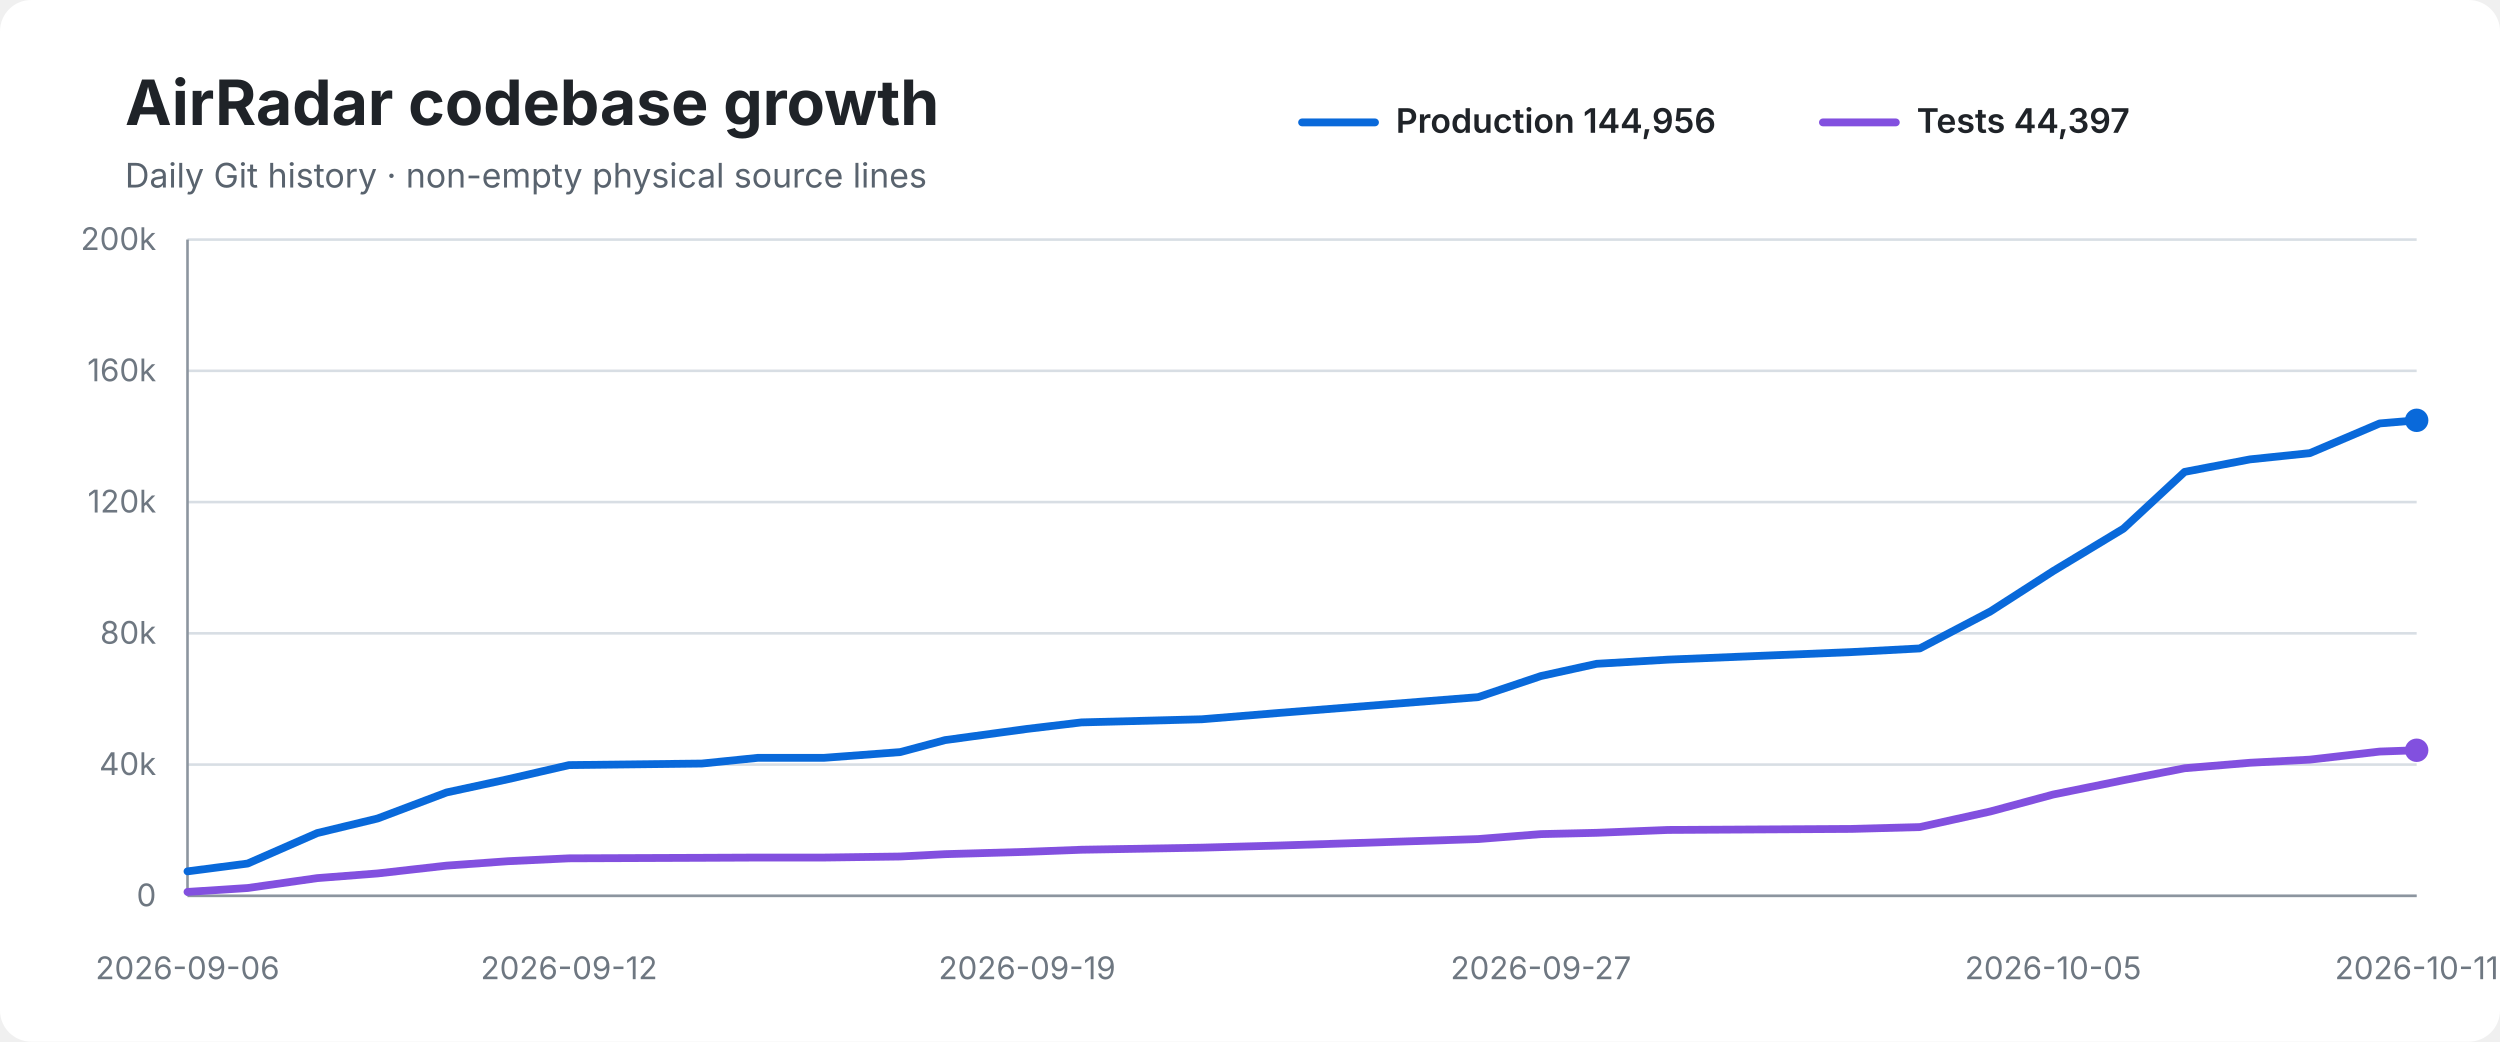
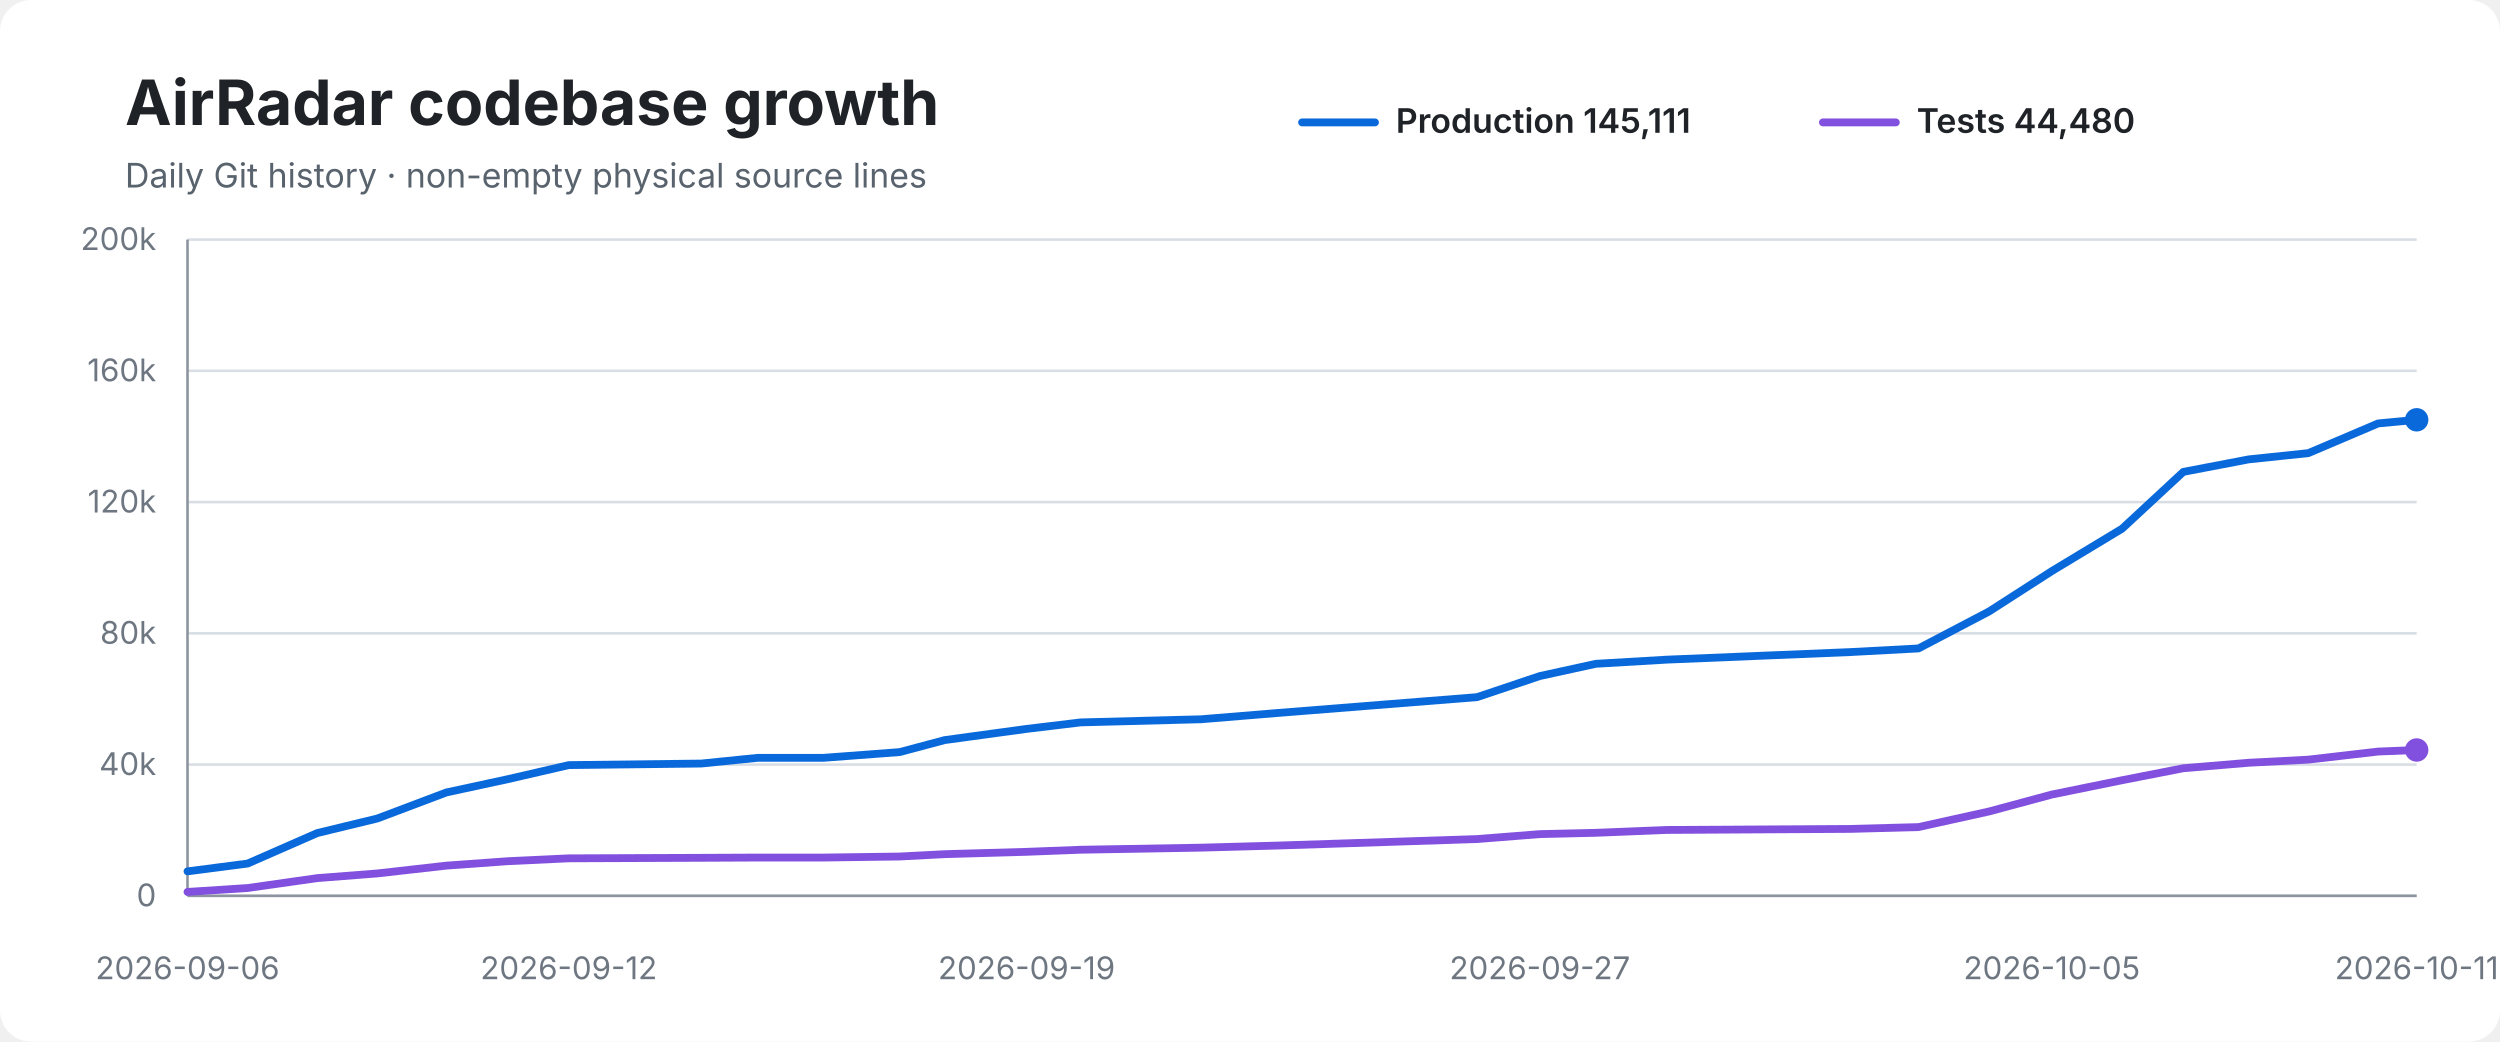
<svg xmlns="http://www.w3.org/2000/svg" width="960" height="400" viewBox="0 0 960 400" role="img" aria-labelledby="title desc">
  <rect width="100%" height="100%" rx="12" fill="#ffffff" />
  <text x="48" y="48" font-family="-apple-system,BlinkMacSystemFont,Segoe UI,sans-serif" font-size="24" font-weight="700" fill="#1f2328">AirRadar codebase growth</text>
  <text x="48" y="72" font-family="-apple-system,BlinkMacSystemFont,Segoe UI,sans-serif" font-size="13" fill="#59636e">Daily Git history · non-empty physical source lines</text>
  <line x1="500" y1="47" x2="528" y2="47" stroke="#0969da" stroke-width="3" stroke-linecap="round" />
-   <text x="536" y="51" font-family="-apple-system,BlinkMacSystemFont,Segoe UI,sans-serif" font-size="13" font-weight="600" fill="#1f2328">Production 144,956</text>
+   <text x="536" y="51" font-family="-apple-system,BlinkMacSystemFont,Segoe UI,sans-serif" font-size="13" font-weight="600" fill="#1f2328">Production 145,111</text>
  <line x1="700" y1="47" x2="728" y2="47" stroke="#8250df" stroke-width="3" stroke-linecap="round" />
-   <text x="736" y="51" font-family="-apple-system,BlinkMacSystemFont,Segoe UI,sans-serif" font-size="13" font-weight="600" fill="#1f2328">Tests 44,397</text>
+   <text x="736" y="51" font-family="-apple-system,BlinkMacSystemFont,Segoe UI,sans-serif" font-size="13" font-weight="600" fill="#1f2328">Tests 44,480</text>
  <line x1="72" y1="92.0" x2="928" y2="92.0" stroke="#d8dee4" stroke-width="1" />
  <text x="60" y="96.0" text-anchor="end" font-family="-apple-system,BlinkMacSystemFont,Segoe UI,sans-serif" font-size="12" fill="#6e7781">200k</text>
  <line x1="72" y1="142.4" x2="928" y2="142.4" stroke="#d8dee4" stroke-width="1" />
  <text x="60" y="146.4" text-anchor="end" font-family="-apple-system,BlinkMacSystemFont,Segoe UI,sans-serif" font-size="12" fill="#6e7781">160k</text>
  <line x1="72" y1="192.8" x2="928" y2="192.8" stroke="#d8dee4" stroke-width="1" />
  <text x="60" y="196.8" text-anchor="end" font-family="-apple-system,BlinkMacSystemFont,Segoe UI,sans-serif" font-size="12" fill="#6e7781">120k</text>
  <line x1="72" y1="243.2" x2="928" y2="243.2" stroke="#d8dee4" stroke-width="1" />
  <text x="60" y="247.2" text-anchor="end" font-family="-apple-system,BlinkMacSystemFont,Segoe UI,sans-serif" font-size="12" fill="#6e7781">80k</text>
  <line x1="72" y1="293.6" x2="928" y2="293.6" stroke="#d8dee4" stroke-width="1" />
  <text x="60" y="297.6" text-anchor="end" font-family="-apple-system,BlinkMacSystemFont,Segoe UI,sans-serif" font-size="12" fill="#6e7781">40k</text>
  <line x1="72" y1="344.0" x2="928" y2="344.0" stroke="#d8dee4" stroke-width="1" />
  <text x="60" y="348.0" text-anchor="end" font-family="-apple-system,BlinkMacSystemFont,Segoe UI,sans-serif" font-size="12" fill="#6e7781">0</text>
  <line x1="72" y1="92" x2="72" y2="344" stroke="#8c959f" stroke-width="1" />
  <line x1="72" y1="344" x2="928" y2="344" stroke="#8c959f" stroke-width="1" />
-   <path d="M 72.0 334.6 L 95.1 331.6 L 121.8 319.9 L 145.0 314.3 L 171.5 304.3 L 195.1 299.2 L 218.5 293.8 L 269.5 293.2 L 291.1 291.0 L 316.5 291.0 L 345.7 288.8 L 362.9 284.2 L 394.4 279.9 L 415.3 277.4 L 461.5 276.2 L 490.7 273.8 L 567.6 267.7 L 591.7 259.6 L 613.1 254.9 L 640.5 253.3 L 711.0 250.4 L 737.2 249.0 L 764.3 234.8 L 788.4 219.3 L 815.4 203.0 L 838.9 181.2 L 864.0 176.4 L 887.0 174.0 L 913.8 162.6 L 928.0 161.4" fill="none" stroke="#0969da" stroke-width="3" stroke-linecap="round" stroke-linejoin="round" />
-   <path d="M 72.0 342.5 L 95.1 341.0 L 121.8 337.2 L 145.0 335.4 L 171.5 332.4 L 195.1 330.7 L 218.5 329.6 L 269.5 329.4 L 291.1 329.3 L 316.5 329.3 L 345.7 328.9 L 362.9 328.0 L 394.4 327.1 L 415.3 326.3 L 461.5 325.5 L 490.7 324.7 L 567.6 322.2 L 591.7 320.3 L 613.1 319.8 L 640.5 318.7 L 711.0 318.3 L 737.2 317.6 L 764.3 311.6 L 788.4 305.1 L 815.4 299.6 L 838.9 295.0 L 864.0 292.9 L 887.0 291.7 L 913.8 288.6 L 928.0 288.1" fill="none" stroke="#8250df" stroke-width="3" stroke-linecap="round" stroke-linejoin="round" />
-   <circle cx="928.0" cy="161.4" r="4.5" fill="#0969da" />
-   <circle cx="928.0" cy="288.1" r="4.5" fill="#8250df" />
+   <path d="M 72.0 334.6 L 95.1 331.6 L 121.8 319.9 L 144.9 314.3 L 171.4 304.3 L 195.0 299.2 L 218.4 293.8 L 269.3 293.2 L 291.0 291.0 L 316.3 291.0 L 345.5 288.8 L 362.7 284.2 L 394.2 279.9 L 415.0 277.4 L 461.2 276.2 L 490.4 273.8 L 567.2 267.7 L 591.3 259.6 L 612.8 254.9 L 640.1 253.3 L 710.5 250.4 L 736.7 249.0 L 763.8 234.8 L 787.9 219.3 L 814.9 203.0 L 838.4 181.2 L 863.5 176.4 L 886.4 174.0 L 913.2 162.6 L 928.0 161.2" fill="none" stroke="#0969da" stroke-width="3" stroke-linecap="round" stroke-linejoin="round" />
+   <path d="M 72.0 342.5 L 95.1 341.0 L 121.8 337.2 L 144.9 335.4 L 171.4 332.4 L 195.0 330.7 L 218.4 329.6 L 269.3 329.4 L 291.0 329.3 L 316.3 329.3 L 345.5 328.9 L 362.7 328.0 L 394.2 327.1 L 415.0 326.3 L 461.2 325.5 L 490.4 324.7 L 567.2 322.2 L 591.3 320.3 L 612.8 319.8 L 640.1 318.7 L 710.5 318.3 L 736.7 317.6 L 763.8 311.6 L 787.9 305.1 L 814.9 299.6 L 838.4 295.0 L 863.5 292.9 L 886.4 291.7 L 913.2 288.6 L 928.0 288.0" fill="none" stroke="#8250df" stroke-width="3" stroke-linecap="round" stroke-linejoin="round" />
+   <circle cx="928.0" cy="161.2" r="4.5" fill="#0969da" />
+   <circle cx="928.0" cy="288.0" r="4.5" fill="#8250df" />
  <text x="72.0" y="376" text-anchor="middle" font-family="-apple-system,BlinkMacSystemFont,Segoe UI,sans-serif" font-size="12" fill="#6e7781">2026-09-06</text>
-   <text x="218.5" y="376" text-anchor="middle" font-family="-apple-system,BlinkMacSystemFont,Segoe UI,sans-serif" font-size="12" fill="#6e7781">2026-09-12</text>
-   <text x="394.4" y="376" text-anchor="middle" font-family="-apple-system,BlinkMacSystemFont,Segoe UI,sans-serif" font-size="12" fill="#6e7781">2026-09-19</text>
-   <text x="591.7" y="376" text-anchor="middle" font-family="-apple-system,BlinkMacSystemFont,Segoe UI,sans-serif" font-size="12" fill="#6e7781">2026-09-27</text>
-   <text x="788.4" y="376" text-anchor="middle" font-family="-apple-system,BlinkMacSystemFont,Segoe UI,sans-serif" font-size="12" fill="#6e7781">2026-10-05</text>
+   <text x="218.4" y="376" text-anchor="middle" font-family="-apple-system,BlinkMacSystemFont,Segoe UI,sans-serif" font-size="12" fill="#6e7781">2026-09-12</text>
+   <text x="394.2" y="376" text-anchor="middle" font-family="-apple-system,BlinkMacSystemFont,Segoe UI,sans-serif" font-size="12" fill="#6e7781">2026-09-19</text>
+   <text x="591.3" y="376" text-anchor="middle" font-family="-apple-system,BlinkMacSystemFont,Segoe UI,sans-serif" font-size="12" fill="#6e7781">2026-09-27</text>
+   <text x="787.9" y="376" text-anchor="middle" font-family="-apple-system,BlinkMacSystemFont,Segoe UI,sans-serif" font-size="12" fill="#6e7781">2026-10-05</text>
  <text x="928.0" y="376" text-anchor="middle" font-family="-apple-system,BlinkMacSystemFont,Segoe UI,sans-serif" font-size="12" fill="#6e7781">2026-10-11</text>
</svg>
